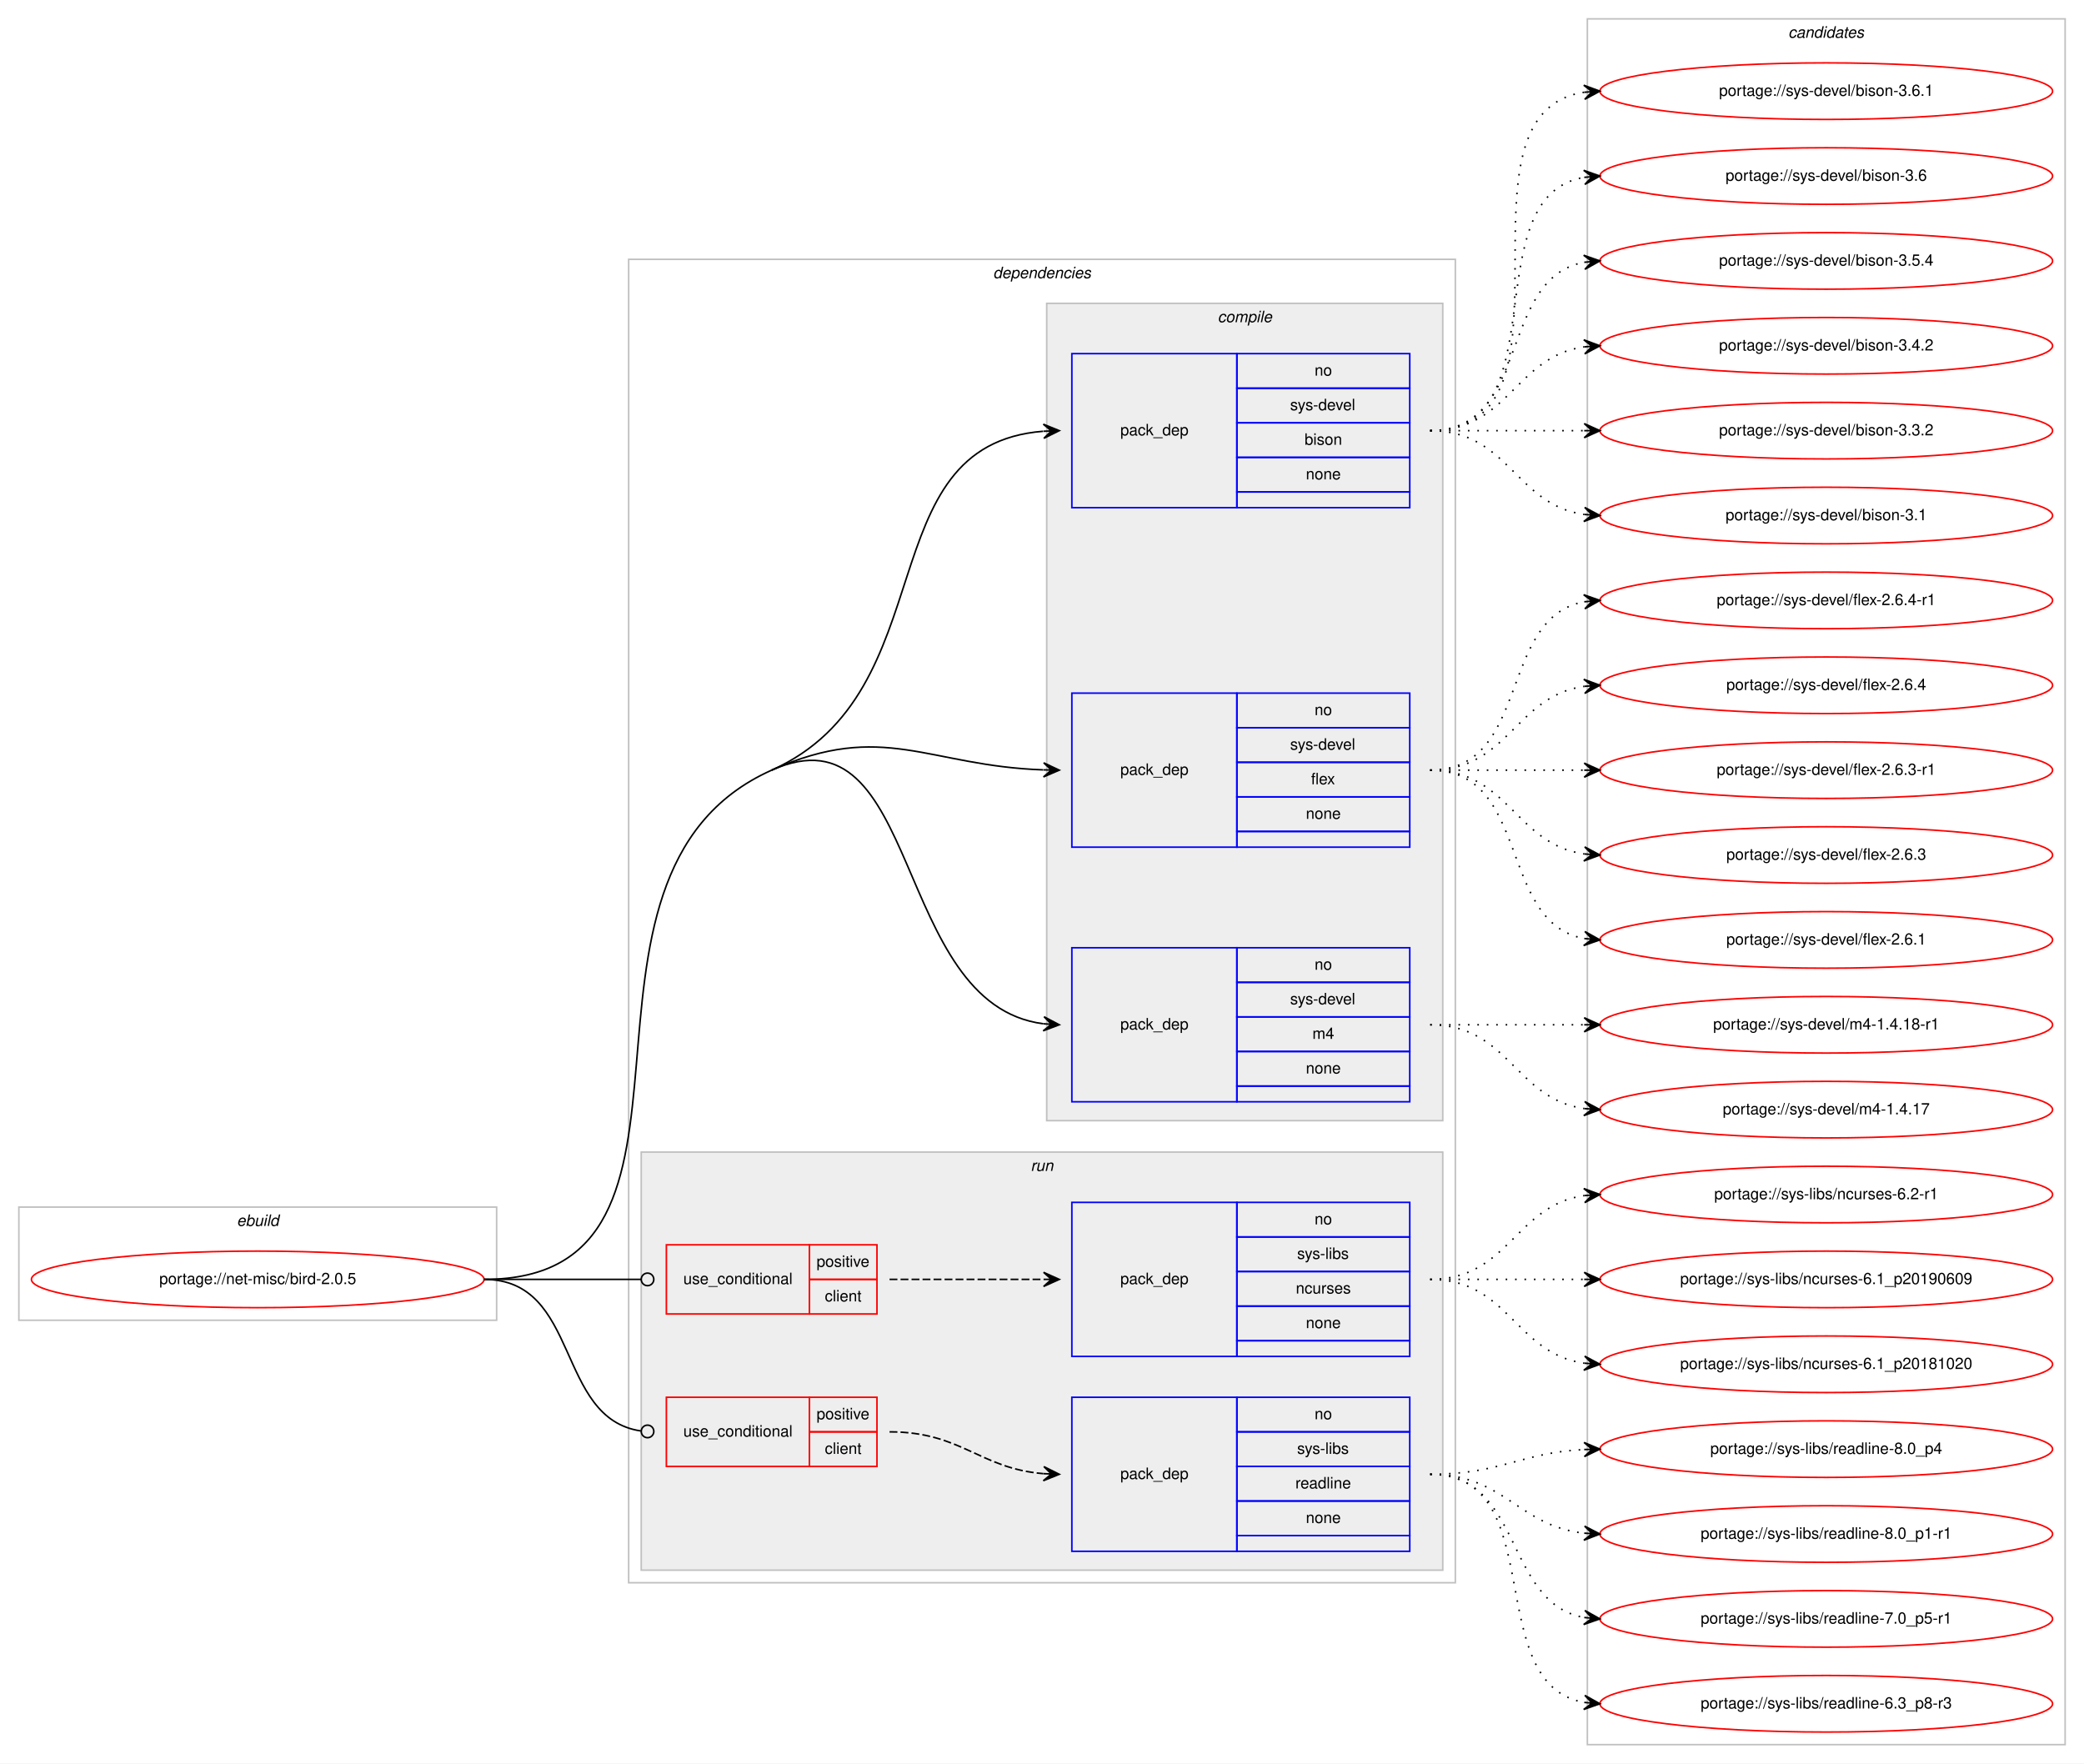
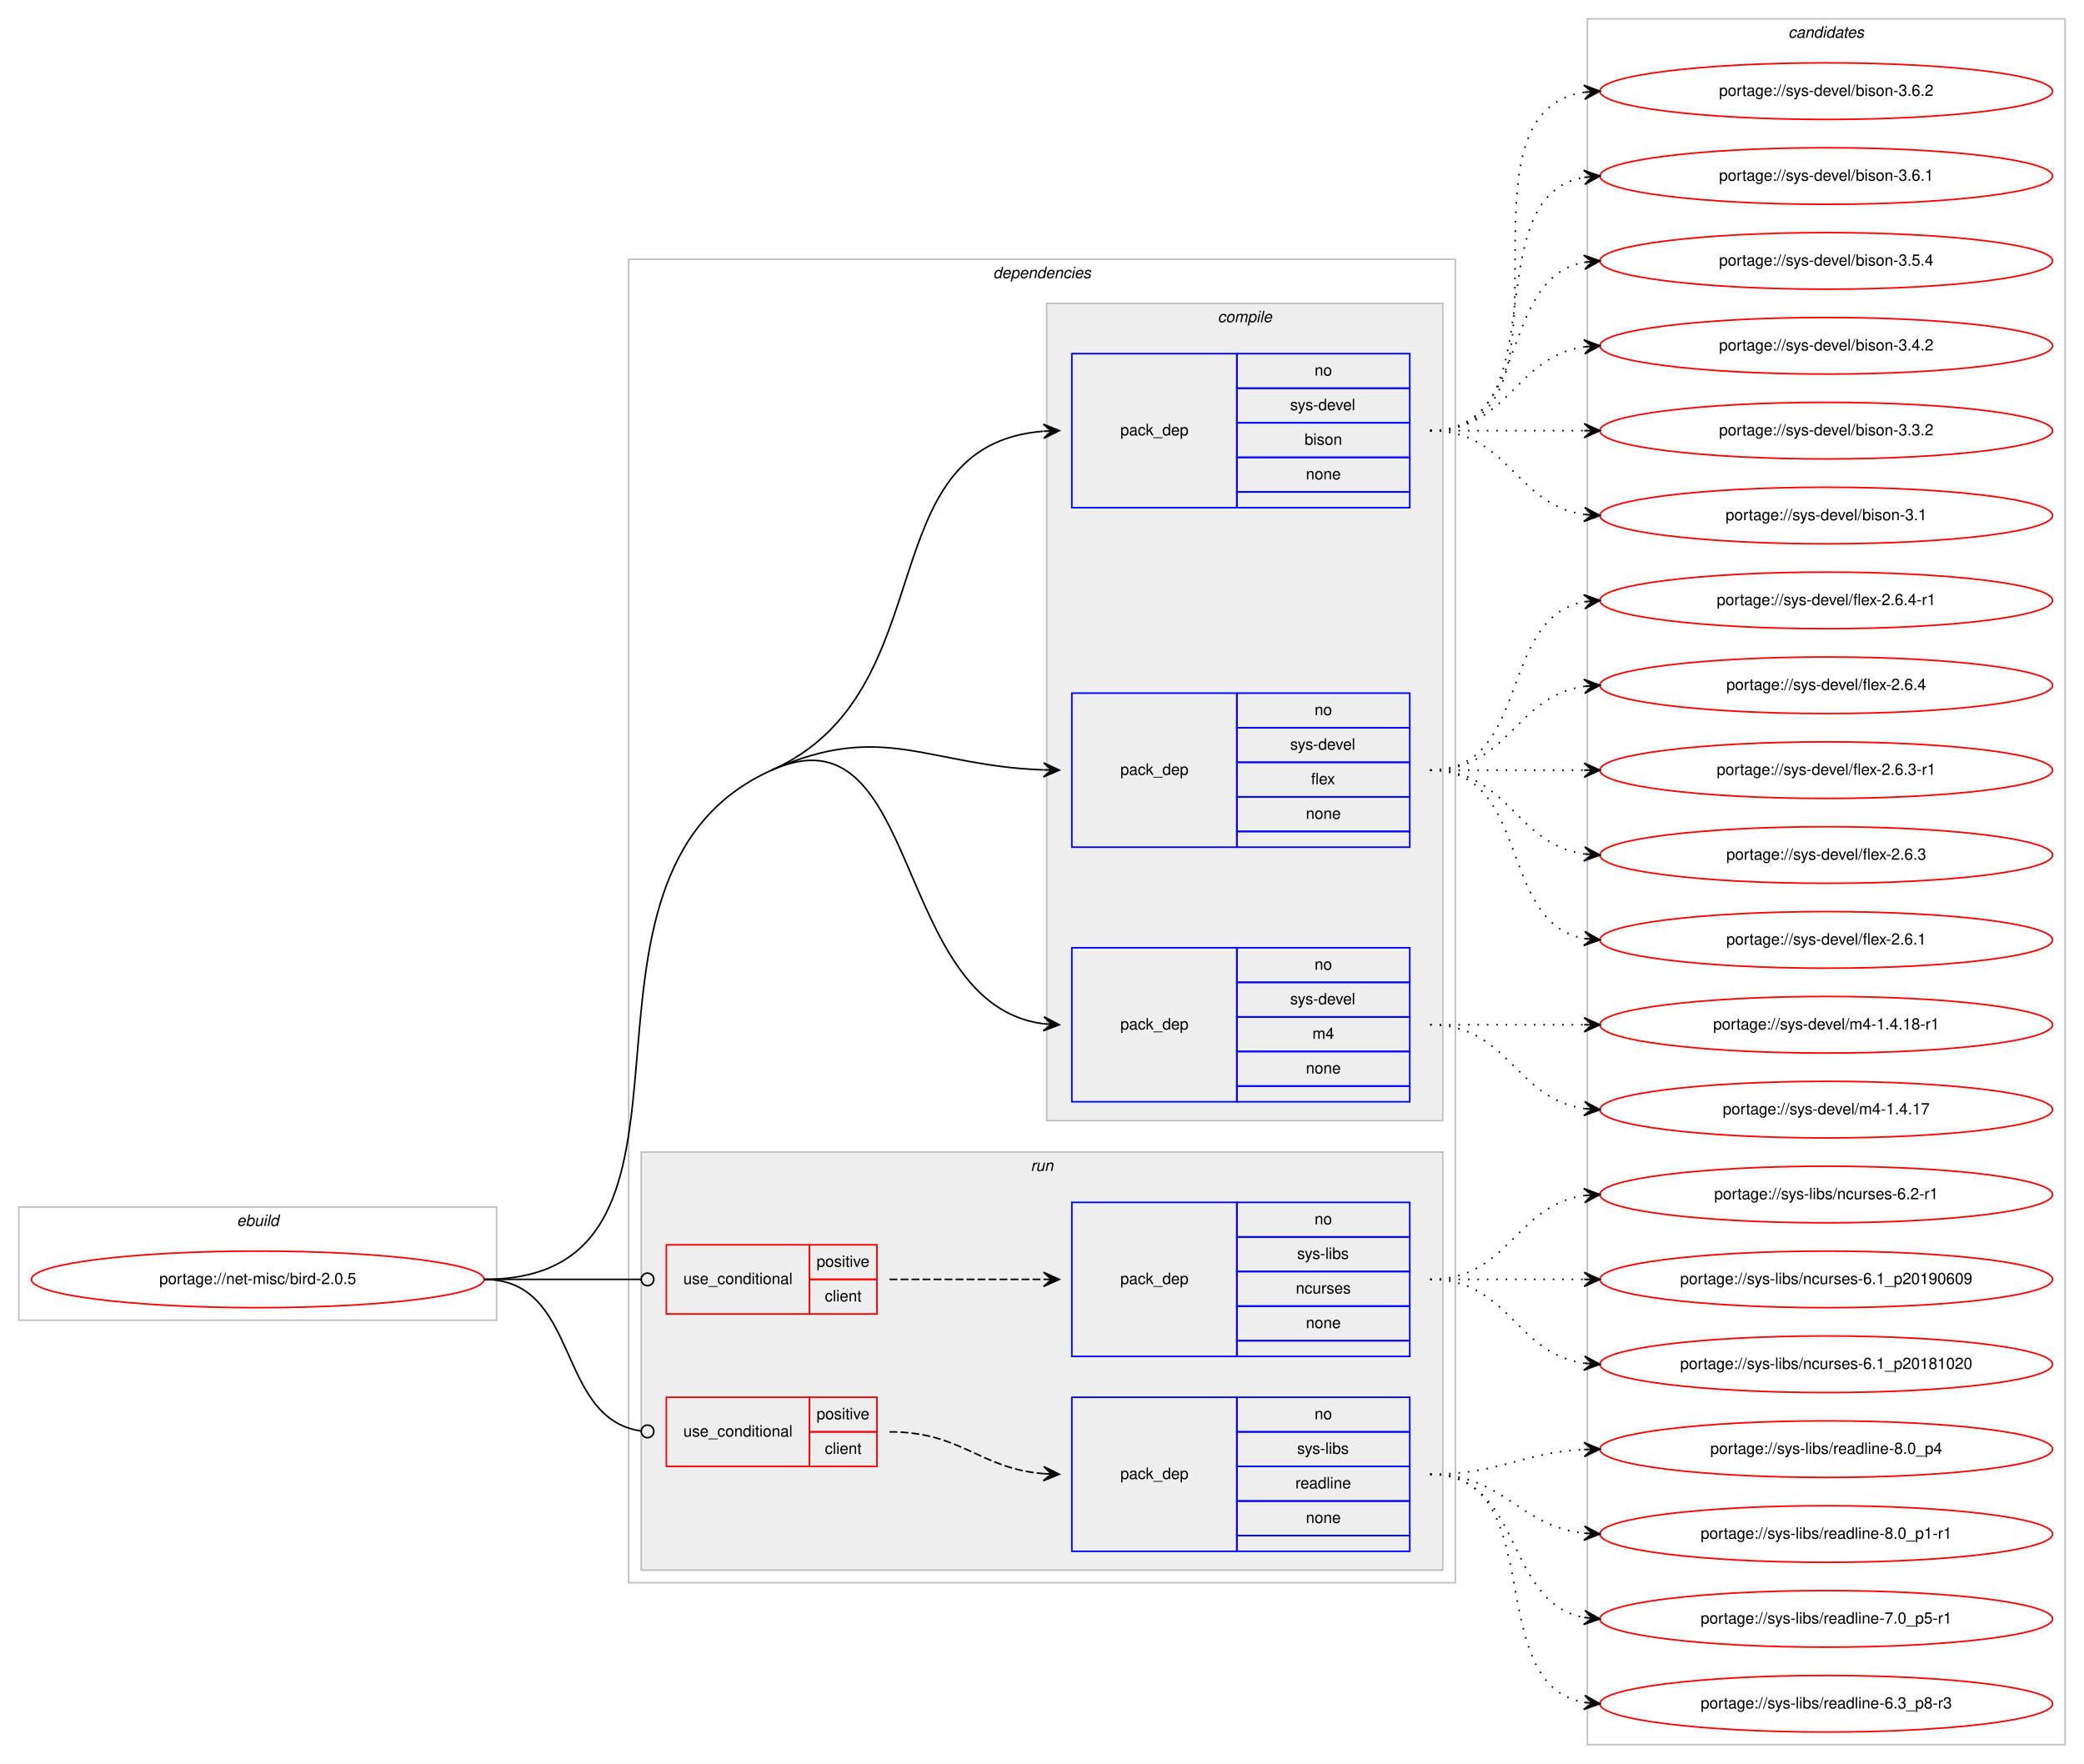
<svg xmlns="http://www.w3.org/2000/svg" xmlns:xlink="http://www.w3.org/1999/xlink" width="1326pt" height="1122pt" viewBox="0.00 0.00 1326.00 1122.00">
  <g id="graph0" class="graph" transform="scale(1 1) rotate(0) translate(4 1118)">
    <polygon fill="#ffffff" stroke="transparent" points="-4,4 -4,-1118 1322,-1118 1322,4 -4,4" />
    <g id="clust1" class="cluster">
      <polygon fill="none" stroke="#c0c0c0" points="8,-278 8,-350 312,-350 312,-278 8,-278" />
      <text text-anchor="start" x="146.663" y="-338" font-family="Helvetica,sans-Serif" font-style="italic" font-size="10.00" fill="#000000">ebuild</text>
    </g>
    <g id="clust2" class="cluster">
      <polygon fill="none" stroke="#c0c0c0" points="396,-111 396,-953 922,-953 922,-111 396,-111" />
      <text text-anchor="start" x="627.875" y="-941" font-family="Helvetica,sans-Serif" font-style="italic" font-size="10.00" fill="#000000">dependencies</text>
    </g>
    <g id="clust3" class="cluster">
      <polygon fill="#eeeeee" stroke="#c0c0c0" points="662,-405 662,-925 914,-925 914,-405 662,-405" />
      <text text-anchor="start" x="770.778" y="-913" font-family="Helvetica,sans-Serif" font-style="italic" font-size="10.00" fill="#000000">compile</text>
    </g>
    <g id="clust8" class="cluster">
      <polygon fill="#eeeeee" stroke="#c0c0c0" points="404,-119 404,-385 914,-385 914,-119 404,-119" />
      <text text-anchor="start" x="651.777" y="-373" font-family="Helvetica,sans-Serif" font-style="italic" font-size="10.00" fill="#000000">run</text>
    </g>
    <g id="clust13" class="cluster">
      <polygon fill="none" stroke="#c0c0c0" points="1006,-8 1006,-1106 1310,-1106 1310,-8 1006,-8" />
      <text text-anchor="start" x="1133.824" y="-1094" font-family="Helvetica,sans-Serif" font-style="italic" font-size="10.00" fill="#000000">candidates</text>
    </g>
    <g id="node1" class="node">
      <g id="a_node1">
        <a xlink:href="../net-misc/bird-2.0.5.svg" xlink:title="portage://net-misc/bird-2.0.5">
          <ellipse fill="none" stroke="#ff0000" cx="160" cy="-304" rx="144" ry="18" />
          <text text-anchor="middle" x="160" y="-301" font-family="Helvetica,sans-Serif" font-size="10.00" fill="#000000">portage://net-misc/bird-2.0.5</text>
        </a>
      </g>
    </g>
    <g id="node2" class="node">
      <polygon fill="none" stroke="#0000ff" points="678,-795 678,-893 783,-893 783,-795 678,-795" />
      <text text-anchor="start" x="708.823" y="-841" font-family="Helvetica,sans-Serif" font-size="10.00" fill="#000000">pack_dep</text>
      <polygon fill="none" stroke="#0000ff" points="783,-871 783,-893 893,-893 893,-871 783,-871" />
      <text text-anchor="start" x="832.441" y="-879" font-family="Helvetica,sans-Serif" font-size="10.00" fill="#000000">no</text>
      <polygon fill="none" stroke="#0000ff" points="783,-849 783,-871 893,-871 893,-849 783,-849" />
      <text text-anchor="start" x="816.888" y="-857" font-family="Helvetica,sans-Serif" font-size="10.00" fill="#000000">sys-devel</text>
      <polygon fill="none" stroke="#0000ff" points="783,-827 783,-849 893,-849 893,-827 783,-827" />
      <text text-anchor="start" x="826.052" y="-835" font-family="Helvetica,sans-Serif" font-size="10.00" fill="#000000">bison</text>
      <polygon fill="none" stroke="#0000ff" points="783,-805 783,-827 893,-827 893,-805 783,-805" />
      <text text-anchor="start" x="826.882" y="-813" font-family="Helvetica,sans-Serif" font-size="10.00" fill="#000000">none</text>
      <polygon fill="none" stroke="#0000ff" points="783,-795 783,-805 893,-805 893,-795 783,-795" />
    </g>
    <g id="edge1" class="edge">
      <path fill="none" stroke="#000000" d="M487,-628C598.62,-677.881 547.308,-834.764 659.744,-843.61" />
      <polygon fill="#000000" stroke="#000000" points="670,-844 659.836,-848.117 665.004,-843.81 660.007,-843.62 660.007,-843.62 660.007,-843.62 665.004,-843.81 660.178,-839.123 670,-844 670,-844" />
    </g>
    <g id="node3" class="node">
      <polygon fill="none" stroke="#0000ff" points="678,-579 678,-677 783,-677 783,-579 678,-579" />
      <text text-anchor="start" x="708.823" y="-625" font-family="Helvetica,sans-Serif" font-size="10.00" fill="#000000">pack_dep</text>
      <polygon fill="none" stroke="#0000ff" points="783,-655 783,-677 893,-677 893,-655 783,-655" />
      <text text-anchor="start" x="832.441" y="-663" font-family="Helvetica,sans-Serif" font-size="10.00" fill="#000000">no</text>
      <polygon fill="none" stroke="#0000ff" points="783,-633 783,-655 893,-655 893,-633 783,-633" />
      <text text-anchor="start" x="816.888" y="-641" font-family="Helvetica,sans-Serif" font-size="10.00" fill="#000000">sys-devel</text>
      <polygon fill="none" stroke="#0000ff" points="783,-611 783,-633 893,-633 893,-611 783,-611" />
      <text text-anchor="start" x="830.221" y="-619" font-family="Helvetica,sans-Serif" font-size="10.00" fill="#000000">flex</text>
      <polygon fill="none" stroke="#0000ff" points="783,-589 783,-611 893,-611 893,-589 783,-589" />
      <text text-anchor="start" x="826.882" y="-597" font-family="Helvetica,sans-Serif" font-size="10.00" fill="#000000">none</text>
      <polygon fill="none" stroke="#0000ff" points="783,-579 783,-589 893,-589 893,-579 783,-579" />
    </g>
    <g id="edge2" class="edge">
      <path fill="none" stroke="#000000" d="M487,-628C558.065,-659.758 586.225,-630.729 659.806,-628.176" />
      <polygon fill="#000000" stroke="#000000" points="670,-628 660.079,-632.672 665.001,-628.086 660.001,-628.173 660.001,-628.173 660.001,-628.173 665.001,-628.086 659.924,-623.673 670,-628 670,-628" />
    </g>
    <g id="node4" class="node">
      <polygon fill="none" stroke="#0000ff" points="678,-417 678,-515 783,-515 783,-417 678,-417" />
      <text text-anchor="start" x="708.823" y="-463" font-family="Helvetica,sans-Serif" font-size="10.00" fill="#000000">pack_dep</text>
      <polygon fill="none" stroke="#0000ff" points="783,-493 783,-515 893,-515 893,-493 783,-493" />
      <text text-anchor="start" x="832.441" y="-501" font-family="Helvetica,sans-Serif" font-size="10.00" fill="#000000">no</text>
      <polygon fill="none" stroke="#0000ff" points="783,-471 783,-493 893,-493 893,-471 783,-471" />
      <text text-anchor="start" x="816.888" y="-479" font-family="Helvetica,sans-Serif" font-size="10.00" fill="#000000">sys-devel</text>
      <polygon fill="none" stroke="#0000ff" points="783,-449 783,-471 893,-471 893,-449 783,-449" />
      <text text-anchor="start" x="831.056" y="-457" font-family="Helvetica,sans-Serif" font-size="10.00" fill="#000000">m4</text>
      <polygon fill="none" stroke="#0000ff" points="783,-427 783,-449 893,-449 893,-427 783,-427" />
      <text text-anchor="start" x="826.882" y="-435" font-family="Helvetica,sans-Serif" font-size="10.00" fill="#000000">none</text>
      <polygon fill="none" stroke="#0000ff" points="783,-417 783,-427 893,-427 893,-417 783,-417" />
    </g>
    <g id="edge3" class="edge">
      <path fill="none" stroke="#000000" d="M487,-628C582.976,-670.89 562.846,-479.038 659.905,-466.627" />
      <polygon fill="#000000" stroke="#000000" points="670,-466 660.298,-471.112 665.01,-466.31 660.019,-466.62 660.019,-466.62 660.019,-466.62 665.01,-466.31 659.74,-462.129 670,-466 670,-466" />
      <path fill="none" stroke="#000000" d="M304,-304C469.382,-304 336.009,-560.525 487,-628" />
    </g>
    <g id="node5" class="node">
      <polygon fill="none" stroke="#ff0000" points="420,-282 420,-326 511,-326 511,-282 420,-282" />
      <text text-anchor="start" x="430.767" y="-301" font-family="Helvetica,sans-Serif" font-size="10.00" fill="#000000">use_conditional</text>
      <polygon fill="none" stroke="#ff0000" points="511,-304 511,-326 554,-326 554,-304 511,-304" />
      <text text-anchor="start" x="515.553" y="-312" font-family="Helvetica,sans-Serif" font-size="10.00" fill="#000000">positive</text>
      <polygon fill="none" stroke="#ff0000" points="511,-282 511,-304 554,-304 554,-282 511,-282" />
      <text text-anchor="start" x="520.832" y="-290" font-family="Helvetica,sans-Serif" font-size="10.00" fill="#000000">client</text>
    </g>
    <g id="edge5" class="edge">
      <path fill="none" stroke="#000000" d="M304,-304C349.188,-304 362.47,-304 403.919,-304" />
      <ellipse fill="none" stroke="#000000" cx="408" cy="-304" rx="4" ry="4" />
    </g>
    <g id="node7" class="node">
      <polygon fill="none" stroke="#ff0000" points="420,-185 420,-229 511,-229 511,-185 420,-185" />
      <text text-anchor="start" x="430.767" y="-204" font-family="Helvetica,sans-Serif" font-size="10.00" fill="#000000">use_conditional</text>
      <polygon fill="none" stroke="#ff0000" points="511,-207 511,-229 554,-229 554,-207 511,-207" />
      <text text-anchor="start" x="515.553" y="-215" font-family="Helvetica,sans-Serif" font-size="10.00" fill="#000000">positive</text>
      <polygon fill="none" stroke="#ff0000" points="511,-185 511,-207 554,-207 554,-185 511,-185" />
      <text text-anchor="start" x="520.832" y="-193" font-family="Helvetica,sans-Serif" font-size="10.00" fill="#000000">client</text>
    </g>
    <g id="edge7" class="edge">
      <path fill="none" stroke="#000000" d="M304,-304C365.62,-304 349.199,-215.519 403.808,-207.57" />
      <ellipse fill="none" stroke="#000000" cx="408.01" cy="-207.278" rx="4" ry="4" />
    </g>
    <g id="node9" class="node">
      <g id="a_node9">
-         <a xlink:href="../sys-devel/bison-3.6.1.svg" xlink:title="portage://sys-devel/bison-3.6.1">
+         <a xlink:href="../sys-devel/bison-3.6.2.svg" xlink:title="portage://sys-devel/bison-3.6.2">
          <ellipse fill="none" stroke="#ff0000" cx="1158" cy="-1060" rx="144" ry="18" />
-           <text text-anchor="middle" x="1158" y="-1057" font-family="Helvetica,sans-Serif" font-size="10.00" fill="#000000">portage://sys-devel/bison-3.6.1</text>
+           <text text-anchor="middle" x="1158" y="-1057" font-family="Helvetica,sans-Serif" font-size="10.00" fill="#000000">portage://sys-devel/bison-3.6.2</text>
        </a>
      </g>
    </g>
    <g id="edge8" class="edge">
      <path fill="none" stroke="#000000" stroke-dasharray="1,5" d="M906,-844C1009.768,-844 913.516,-1045.894 1004.001,-1059.301" />
      <polygon fill="#000000" stroke="#000000" points="1014,-1060 1003.711,-1063.792 1009.012,-1059.651 1004.024,-1059.303 1004.024,-1059.303 1004.024,-1059.303 1009.012,-1059.651 1004.338,-1054.814 1014,-1060 1014,-1060" />
    </g>
    <g id="node10" class="node">
      <g id="a_node10">
-         <a xlink:href="../sys-devel/bison-3.6.svg" xlink:title="portage://sys-devel/bison-3.6">
+         <a xlink:href="../sys-devel/bison-3.6.1.svg" xlink:title="portage://sys-devel/bison-3.6.1">
          <ellipse fill="none" stroke="#ff0000" cx="1158" cy="-1006" rx="144" ry="18" />
-           <text text-anchor="middle" x="1158" y="-1003" font-family="Helvetica,sans-Serif" font-size="10.00" fill="#000000">portage://sys-devel/bison-3.6</text>
+           <text text-anchor="middle" x="1158" y="-1003" font-family="Helvetica,sans-Serif" font-size="10.00" fill="#000000">portage://sys-devel/bison-3.6.1</text>
        </a>
      </g>
    </g>
    <g id="edge9" class="edge">
      <path fill="none" stroke="#000000" stroke-dasharray="1,5" d="M906,-844C988.815,-844 932.779,-992.377 1003.661,-1005.128" />
      <polygon fill="#000000" stroke="#000000" points="1014,-1006 1003.657,-1009.644 1009.018,-1005.58 1004.035,-1005.16 1004.035,-1005.16 1004.035,-1005.16 1009.018,-1005.58 1004.413,-1000.676 1014,-1006 1014,-1006" />
    </g>
    <g id="node11" class="node">
      <g id="a_node11">
        <a xlink:href="../sys-devel/bison-3.5.4.svg" xlink:title="portage://sys-devel/bison-3.5.4">
          <ellipse fill="none" stroke="#ff0000" cx="1158" cy="-952" rx="144" ry="18" />
          <text text-anchor="middle" x="1158" y="-949" font-family="Helvetica,sans-Serif" font-size="10.00" fill="#000000">portage://sys-devel/bison-3.5.4</text>
        </a>
      </g>
    </g>
    <g id="edge10" class="edge">
      <path fill="none" stroke="#000000" stroke-dasharray="1,5" d="M906,-844C970.303,-844 948.78,-940.91 1004.031,-951.131" />
      <polygon fill="#000000" stroke="#000000" points="1014,-952 1003.647,-955.614 1009.019,-951.566 1004.038,-951.131 1004.038,-951.131 1004.038,-951.131 1009.019,-951.566 1004.429,-946.648 1014,-952 1014,-952" />
    </g>
    <g id="node12" class="node">
      <g id="a_node12">
        <a xlink:href="../sys-devel/bison-3.4.2.svg" xlink:title="portage://sys-devel/bison-3.4.2">
          <ellipse fill="none" stroke="#ff0000" cx="1158" cy="-898" rx="144" ry="18" />
          <text text-anchor="middle" x="1158" y="-895" font-family="Helvetica,sans-Serif" font-size="10.00" fill="#000000">portage://sys-devel/bison-3.4.2</text>
        </a>
      </g>
    </g>
    <g id="edge11" class="edge">
      <path fill="none" stroke="#000000" stroke-dasharray="1,5" d="M906,-844C956.102,-844 960.012,-891.066 1003.979,-897.317" />
      <polygon fill="#000000" stroke="#000000" points="1014,-898 1003.717,-901.81 1009.012,-897.66 1004.023,-897.32 1004.023,-897.32 1004.023,-897.32 1009.012,-897.66 1004.329,-892.831 1014,-898 1014,-898" />
    </g>
    <g id="node13" class="node">
      <g id="a_node13">
        <a xlink:href="../sys-devel/bison-3.3.2.svg" xlink:title="portage://sys-devel/bison-3.3.2">
          <ellipse fill="none" stroke="#ff0000" cx="1158" cy="-844" rx="144" ry="18" />
          <text text-anchor="middle" x="1158" y="-841" font-family="Helvetica,sans-Serif" font-size="10.00" fill="#000000">portage://sys-devel/bison-3.3.2</text>
        </a>
      </g>
    </g>
    <g id="edge12" class="edge">
      <path fill="none" stroke="#000000" stroke-dasharray="1,5" d="M906,-844C950.438,-844 964.02,-844 1003.878,-844" />
      <polygon fill="#000000" stroke="#000000" points="1014,-844 1004,-848.5 1009,-844 1004,-844 1004,-844 1004,-844 1009,-844 1004,-839.5 1014,-844 1014,-844" />
    </g>
    <g id="node14" class="node">
      <g id="a_node14">
        <a xlink:href="../sys-devel/bison-3.1.svg" xlink:title="portage://sys-devel/bison-3.1">
          <ellipse fill="none" stroke="#ff0000" cx="1158" cy="-790" rx="144" ry="18" />
          <text text-anchor="middle" x="1158" y="-787" font-family="Helvetica,sans-Serif" font-size="10.00" fill="#000000">portage://sys-devel/bison-3.1</text>
        </a>
      </g>
    </g>
    <g id="edge13" class="edge">
      <path fill="none" stroke="#000000" stroke-dasharray="1,5" d="M906,-844C956.102,-844 960.012,-796.934 1003.979,-790.683" />
      <polygon fill="#000000" stroke="#000000" points="1014,-790 1004.329,-795.169 1009.012,-790.34 1004.023,-790.68 1004.023,-790.68 1004.023,-790.68 1009.012,-790.34 1003.717,-786.19 1014,-790 1014,-790" />
    </g>
    <g id="node15" class="node">
      <g id="a_node15">
        <a xlink:href="../sys-devel/flex-2.6.4-r1.svg" xlink:title="portage://sys-devel/flex-2.6.4-r1">
          <ellipse fill="none" stroke="#ff0000" cx="1158" cy="-736" rx="144" ry="18" />
          <text text-anchor="middle" x="1158" y="-733" font-family="Helvetica,sans-Serif" font-size="10.00" fill="#000000">portage://sys-devel/flex-2.6.4-r1</text>
        </a>
      </g>
    </g>
    <g id="edge14" class="edge">
      <path fill="none" stroke="#000000" stroke-dasharray="1,5" d="M906,-628C970.303,-628 948.78,-724.91 1004.031,-735.131" />
      <polygon fill="#000000" stroke="#000000" points="1014,-736 1003.647,-739.614 1009.019,-735.566 1004.038,-735.131 1004.038,-735.131 1004.038,-735.131 1009.019,-735.566 1004.429,-730.648 1014,-736 1014,-736" />
    </g>
    <g id="node16" class="node">
      <g id="a_node16">
        <a xlink:href="../sys-devel/flex-2.6.4.svg" xlink:title="portage://sys-devel/flex-2.6.4">
          <ellipse fill="none" stroke="#ff0000" cx="1158" cy="-682" rx="144" ry="18" />
          <text text-anchor="middle" x="1158" y="-679" font-family="Helvetica,sans-Serif" font-size="10.00" fill="#000000">portage://sys-devel/flex-2.6.4</text>
        </a>
      </g>
    </g>
    <g id="edge15" class="edge">
      <path fill="none" stroke="#000000" stroke-dasharray="1,5" d="M906,-628C956.102,-628 960.012,-675.066 1003.979,-681.317" />
      <polygon fill="#000000" stroke="#000000" points="1014,-682 1003.717,-685.81 1009.012,-681.66 1004.023,-681.32 1004.023,-681.32 1004.023,-681.32 1009.012,-681.66 1004.329,-676.831 1014,-682 1014,-682" />
    </g>
    <g id="node17" class="node">
      <g id="a_node17">
        <a xlink:href="../sys-devel/flex-2.6.3-r1.svg" xlink:title="portage://sys-devel/flex-2.6.3-r1">
          <ellipse fill="none" stroke="#ff0000" cx="1158" cy="-628" rx="144" ry="18" />
          <text text-anchor="middle" x="1158" y="-625" font-family="Helvetica,sans-Serif" font-size="10.00" fill="#000000">portage://sys-devel/flex-2.6.3-r1</text>
        </a>
      </g>
    </g>
    <g id="edge16" class="edge">
      <path fill="none" stroke="#000000" stroke-dasharray="1,5" d="M906,-628C950.438,-628 964.02,-628 1003.878,-628" />
      <polygon fill="#000000" stroke="#000000" points="1014,-628 1004,-632.5 1009,-628 1004,-628 1004,-628 1004,-628 1009,-628 1004,-623.5 1014,-628 1014,-628" />
    </g>
    <g id="node18" class="node">
      <g id="a_node18">
        <a xlink:href="../sys-devel/flex-2.6.3.svg" xlink:title="portage://sys-devel/flex-2.6.3">
          <ellipse fill="none" stroke="#ff0000" cx="1158" cy="-574" rx="144" ry="18" />
          <text text-anchor="middle" x="1158" y="-571" font-family="Helvetica,sans-Serif" font-size="10.00" fill="#000000">portage://sys-devel/flex-2.6.3</text>
        </a>
      </g>
    </g>
    <g id="edge17" class="edge">
      <path fill="none" stroke="#000000" stroke-dasharray="1,5" d="M906,-628C956.102,-628 960.012,-580.934 1003.979,-574.683" />
      <polygon fill="#000000" stroke="#000000" points="1014,-574 1004.329,-579.169 1009.012,-574.34 1004.023,-574.68 1004.023,-574.68 1004.023,-574.68 1009.012,-574.34 1003.717,-570.19 1014,-574 1014,-574" />
    </g>
    <g id="node19" class="node">
      <g id="a_node19">
        <a xlink:href="../sys-devel/flex-2.6.1.svg" xlink:title="portage://sys-devel/flex-2.6.1">
          <ellipse fill="none" stroke="#ff0000" cx="1158" cy="-520" rx="144" ry="18" />
          <text text-anchor="middle" x="1158" y="-517" font-family="Helvetica,sans-Serif" font-size="10.00" fill="#000000">portage://sys-devel/flex-2.6.1</text>
        </a>
      </g>
    </g>
    <g id="edge18" class="edge">
      <path fill="none" stroke="#000000" stroke-dasharray="1,5" d="M906,-628C970.303,-628 948.78,-531.09 1004.031,-520.869" />
      <polygon fill="#000000" stroke="#000000" points="1014,-520 1004.429,-525.352 1009.019,-520.434 1004.038,-520.869 1004.038,-520.869 1004.038,-520.869 1009.019,-520.434 1003.647,-516.386 1014,-520 1014,-520" />
    </g>
    <g id="node20" class="node">
      <g id="a_node20">
        <a xlink:href="../sys-devel/m4-1.4.18-r1.svg" xlink:title="portage://sys-devel/m4-1.4.18-r1">
          <ellipse fill="none" stroke="#ff0000" cx="1158" cy="-466" rx="144" ry="18" />
          <text text-anchor="middle" x="1158" y="-463" font-family="Helvetica,sans-Serif" font-size="10.00" fill="#000000">portage://sys-devel/m4-1.4.18-r1</text>
        </a>
      </g>
    </g>
    <g id="edge19" class="edge">
      <path fill="none" stroke="#000000" stroke-dasharray="1,5" d="M906,-466C950.438,-466 964.02,-466 1003.878,-466" />
      <polygon fill="#000000" stroke="#000000" points="1014,-466 1004,-470.5 1009,-466 1004,-466 1004,-466 1004,-466 1009,-466 1004,-461.5 1014,-466 1014,-466" />
    </g>
    <g id="node21" class="node">
      <g id="a_node21">
        <a xlink:href="../sys-devel/m4-1.4.17.svg" xlink:title="portage://sys-devel/m4-1.4.17">
          <ellipse fill="none" stroke="#ff0000" cx="1158" cy="-412" rx="144" ry="18" />
          <text text-anchor="middle" x="1158" y="-409" font-family="Helvetica,sans-Serif" font-size="10.00" fill="#000000">portage://sys-devel/m4-1.4.17</text>
        </a>
      </g>
    </g>
    <g id="edge20" class="edge">
      <path fill="none" stroke="#000000" stroke-dasharray="1,5" d="M906,-466C956.102,-466 960.012,-418.934 1003.979,-412.683" />
      <polygon fill="#000000" stroke="#000000" points="1014,-412 1004.329,-417.169 1009.012,-412.34 1004.023,-412.68 1004.023,-412.68 1004.023,-412.68 1009.012,-412.34 1003.717,-408.19 1014,-412 1014,-412" />
    </g>
    <g id="node6" class="node">
      <polygon fill="none" stroke="#0000ff" points="678,-255 678,-353 783,-353 783,-255 678,-255" />
      <text text-anchor="start" x="708.823" y="-301" font-family="Helvetica,sans-Serif" font-size="10.00" fill="#000000">pack_dep</text>
      <polygon fill="none" stroke="#0000ff" points="783,-331 783,-353 893,-353 893,-331 783,-331" />
      <text text-anchor="start" x="832.441" y="-339" font-family="Helvetica,sans-Serif" font-size="10.00" fill="#000000">no</text>
      <polygon fill="none" stroke="#0000ff" points="783,-309 783,-331 893,-331 893,-309 783,-309" />
      <text text-anchor="start" x="821.337" y="-317" font-family="Helvetica,sans-Serif" font-size="10.00" fill="#000000">sys-libs</text>
      <polygon fill="none" stroke="#0000ff" points="783,-287 783,-309 893,-309 893,-287 783,-287" />
      <text text-anchor="start" x="820.497" y="-295" font-family="Helvetica,sans-Serif" font-size="10.00" fill="#000000">ncurses</text>
      <polygon fill="none" stroke="#0000ff" points="783,-265 783,-287 893,-287 893,-265 783,-265" />
      <text text-anchor="start" x="826.882" y="-273" font-family="Helvetica,sans-Serif" font-size="10.00" fill="#000000">none</text>
      <polygon fill="none" stroke="#0000ff" points="783,-255 783,-265 893,-265 893,-255 783,-255" />
    </g>
    <g id="edge4" class="edge">
      <path fill="none" stroke="#000000" stroke-dasharray="5,2" d="M562,-304C606.438,-304 620.02,-304 659.878,-304" />
      <polygon fill="#000000" stroke="#000000" points="670,-304 660,-308.5 665,-304 660,-304 660,-304 660,-304 665,-304 660,-299.5 670,-304 670,-304" />
    </g>
    <g id="node22" class="node">
      <g id="a_node22">
        <a xlink:href="../sys-libs/ncurses-6.2-r1.svg" xlink:title="portage://sys-libs/ncurses-6.2-r1">
          <ellipse fill="none" stroke="#ff0000" cx="1158" cy="-358" rx="144" ry="18" />
          <text text-anchor="middle" x="1158" y="-355" font-family="Helvetica,sans-Serif" font-size="10.00" fill="#000000">portage://sys-libs/ncurses-6.2-r1</text>
        </a>
      </g>
    </g>
    <g id="edge21" class="edge">
      <path fill="none" stroke="#000000" stroke-dasharray="1,5" d="M906,-304C956.102,-304 960.012,-351.066 1003.979,-357.317" />
      <polygon fill="#000000" stroke="#000000" points="1014,-358 1003.717,-361.81 1009.012,-357.66 1004.023,-357.32 1004.023,-357.32 1004.023,-357.32 1009.012,-357.66 1004.329,-352.831 1014,-358 1014,-358" />
    </g>
    <g id="node23" class="node">
      <g id="a_node23">
        <a xlink:href="../sys-libs/ncurses-6.1_p20190609.svg" xlink:title="portage://sys-libs/ncurses-6.1_p20190609">
          <ellipse fill="none" stroke="#ff0000" cx="1158" cy="-304" rx="144" ry="18" />
          <text text-anchor="middle" x="1158" y="-301" font-family="Helvetica,sans-Serif" font-size="10.00" fill="#000000">portage://sys-libs/ncurses-6.1_p20190609</text>
        </a>
      </g>
    </g>
    <g id="edge22" class="edge">
      <path fill="none" stroke="#000000" stroke-dasharray="1,5" d="M906,-304C950.438,-304 964.02,-304 1003.878,-304" />
      <polygon fill="#000000" stroke="#000000" points="1014,-304 1004,-308.5 1009,-304 1004,-304 1004,-304 1004,-304 1009,-304 1004,-299.5 1014,-304 1014,-304" />
    </g>
    <g id="node24" class="node">
      <g id="a_node24">
        <a xlink:href="../sys-libs/ncurses-6.1_p20181020.svg" xlink:title="portage://sys-libs/ncurses-6.1_p20181020">
          <ellipse fill="none" stroke="#ff0000" cx="1158" cy="-250" rx="144" ry="18" />
          <text text-anchor="middle" x="1158" y="-247" font-family="Helvetica,sans-Serif" font-size="10.00" fill="#000000">portage://sys-libs/ncurses-6.1_p20181020</text>
        </a>
      </g>
    </g>
    <g id="edge23" class="edge">
      <path fill="none" stroke="#000000" stroke-dasharray="1,5" d="M906,-304C956.102,-304 960.012,-256.934 1003.979,-250.683" />
      <polygon fill="#000000" stroke="#000000" points="1014,-250 1004.329,-255.169 1009.012,-250.34 1004.023,-250.68 1004.023,-250.68 1004.023,-250.68 1009.012,-250.34 1003.717,-246.19 1014,-250 1014,-250" />
    </g>
    <g id="node8" class="node">
      <polygon fill="none" stroke="#0000ff" points="678,-131 678,-229 783,-229 783,-131 678,-131" />
      <text text-anchor="start" x="708.823" y="-177" font-family="Helvetica,sans-Serif" font-size="10.00" fill="#000000">pack_dep</text>
      <polygon fill="none" stroke="#0000ff" points="783,-207 783,-229 893,-229 893,-207 783,-207" />
      <text text-anchor="start" x="832.441" y="-215" font-family="Helvetica,sans-Serif" font-size="10.00" fill="#000000">no</text>
      <polygon fill="none" stroke="#0000ff" points="783,-185 783,-207 893,-207 893,-185 783,-185" />
      <text text-anchor="start" x="821.337" y="-193" font-family="Helvetica,sans-Serif" font-size="10.00" fill="#000000">sys-libs</text>
      <polygon fill="none" stroke="#0000ff" points="783,-163 783,-185 893,-185 893,-163 783,-163" />
      <text text-anchor="start" x="820.219" y="-171" font-family="Helvetica,sans-Serif" font-size="10.00" fill="#000000">readline</text>
      <polygon fill="none" stroke="#0000ff" points="783,-141 783,-163 893,-163 893,-141 783,-141" />
      <text text-anchor="start" x="826.882" y="-149" font-family="Helvetica,sans-Serif" font-size="10.00" fill="#000000">none</text>
      <polygon fill="none" stroke="#0000ff" points="783,-131 783,-141 893,-141 893,-131 783,-131" />
    </g>
    <g id="edge6" class="edge">
      <path fill="none" stroke="#000000" stroke-dasharray="5,2" d="M562,-207C607.902,-207 619.004,-183.761 659.876,-180.403" />
      <polygon fill="#000000" stroke="#000000" points="670,-180 660.187,-184.894 665.004,-180.199 660.008,-180.398 660.008,-180.398 660.008,-180.398 665.004,-180.199 659.829,-175.901 670,-180 670,-180" />
    </g>
    <g id="node25" class="node">
      <g id="a_node25">
        <a xlink:href="../sys-libs/readline-8.0_p4.svg" xlink:title="portage://sys-libs/readline-8.0_p4">
          <ellipse fill="none" stroke="#ff0000" cx="1158" cy="-196" rx="144" ry="18" />
          <text text-anchor="middle" x="1158" y="-193" font-family="Helvetica,sans-Serif" font-size="10.00" fill="#000000">portage://sys-libs/readline-8.0_p4</text>
        </a>
      </g>
    </g>
    <g id="edge24" class="edge">
      <path fill="none" stroke="#000000" stroke-dasharray="1,5" d="M906,-180C950.923,-180 963.643,-193.713 1003.786,-195.749" />
      <polygon fill="#000000" stroke="#000000" points="1014,-196 1003.892,-200.253 1009.001,-195.877 1004.003,-195.754 1004.003,-195.754 1004.003,-195.754 1009.001,-195.877 1004.114,-191.255 1014,-196 1014,-196" />
    </g>
    <g id="node26" class="node">
      <g id="a_node26">
        <a xlink:href="../sys-libs/readline-8.0_p1-r1.svg" xlink:title="portage://sys-libs/readline-8.0_p1-r1">
          <ellipse fill="none" stroke="#ff0000" cx="1158" cy="-142" rx="144" ry="18" />
          <text text-anchor="middle" x="1158" y="-139" font-family="Helvetica,sans-Serif" font-size="10.00" fill="#000000">portage://sys-libs/readline-8.0_p1-r1</text>
        </a>
      </g>
    </g>
    <g id="edge25" class="edge">
      <path fill="none" stroke="#000000" stroke-dasharray="1,5" d="M906,-180C953.307,-180 962.019,-147.156 1003.898,-142.537" />
      <polygon fill="#000000" stroke="#000000" points="1014,-142 1004.253,-147.025 1009.007,-142.266 1004.014,-142.531 1004.014,-142.531 1004.014,-142.531 1009.007,-142.266 1003.775,-138.037 1014,-142 1014,-142" />
    </g>
    <g id="node27" class="node">
      <g id="a_node27">
        <a xlink:href="../sys-libs/readline-7.0_p5-r1.svg" xlink:title="portage://sys-libs/readline-7.0_p5-r1">
          <ellipse fill="none" stroke="#ff0000" cx="1158" cy="-88" rx="144" ry="18" />
          <text text-anchor="middle" x="1158" y="-85" font-family="Helvetica,sans-Serif" font-size="10.00" fill="#000000">portage://sys-libs/readline-7.0_p5-r1</text>
        </a>
      </g>
    </g>
    <g id="edge26" class="edge">
      <path fill="none" stroke="#000000" stroke-dasharray="1,5" d="M906,-180C965.36,-180 952.789,-98.465 1003.72,-88.911" />
      <polygon fill="#000000" stroke="#000000" points="1014,-88 1004.436,-93.365 1009.019,-88.441 1004.039,-88.882 1004.039,-88.882 1004.039,-88.882 1009.019,-88.441 1003.642,-84.4 1014,-88 1014,-88" />
    </g>
    <g id="node28" class="node">
      <g id="a_node28">
        <a xlink:href="../sys-libs/readline-6.3_p8-r3.svg" xlink:title="portage://sys-libs/readline-6.3_p8-r3">
          <ellipse fill="none" stroke="#ff0000" cx="1158" cy="-34" rx="144" ry="18" />
          <text text-anchor="middle" x="1158" y="-31" font-family="Helvetica,sans-Serif" font-size="10.00" fill="#000000">portage://sys-libs/readline-6.3_p8-r3</text>
        </a>
      </g>
    </g>
    <g id="edge27" class="edge">
      <path fill="none" stroke="#000000" stroke-dasharray="1,5" d="M906,-180C983.087,-180 937.816,-46.823 1003.91,-34.857" />
      <polygon fill="#000000" stroke="#000000" points="1014,-34 1004.417,-39.331 1009.018,-34.423 1004.036,-34.847 1004.036,-34.847 1004.036,-34.847 1009.018,-34.423 1003.655,-30.363 1014,-34 1014,-34" />
    </g>
  </g>
</svg>
